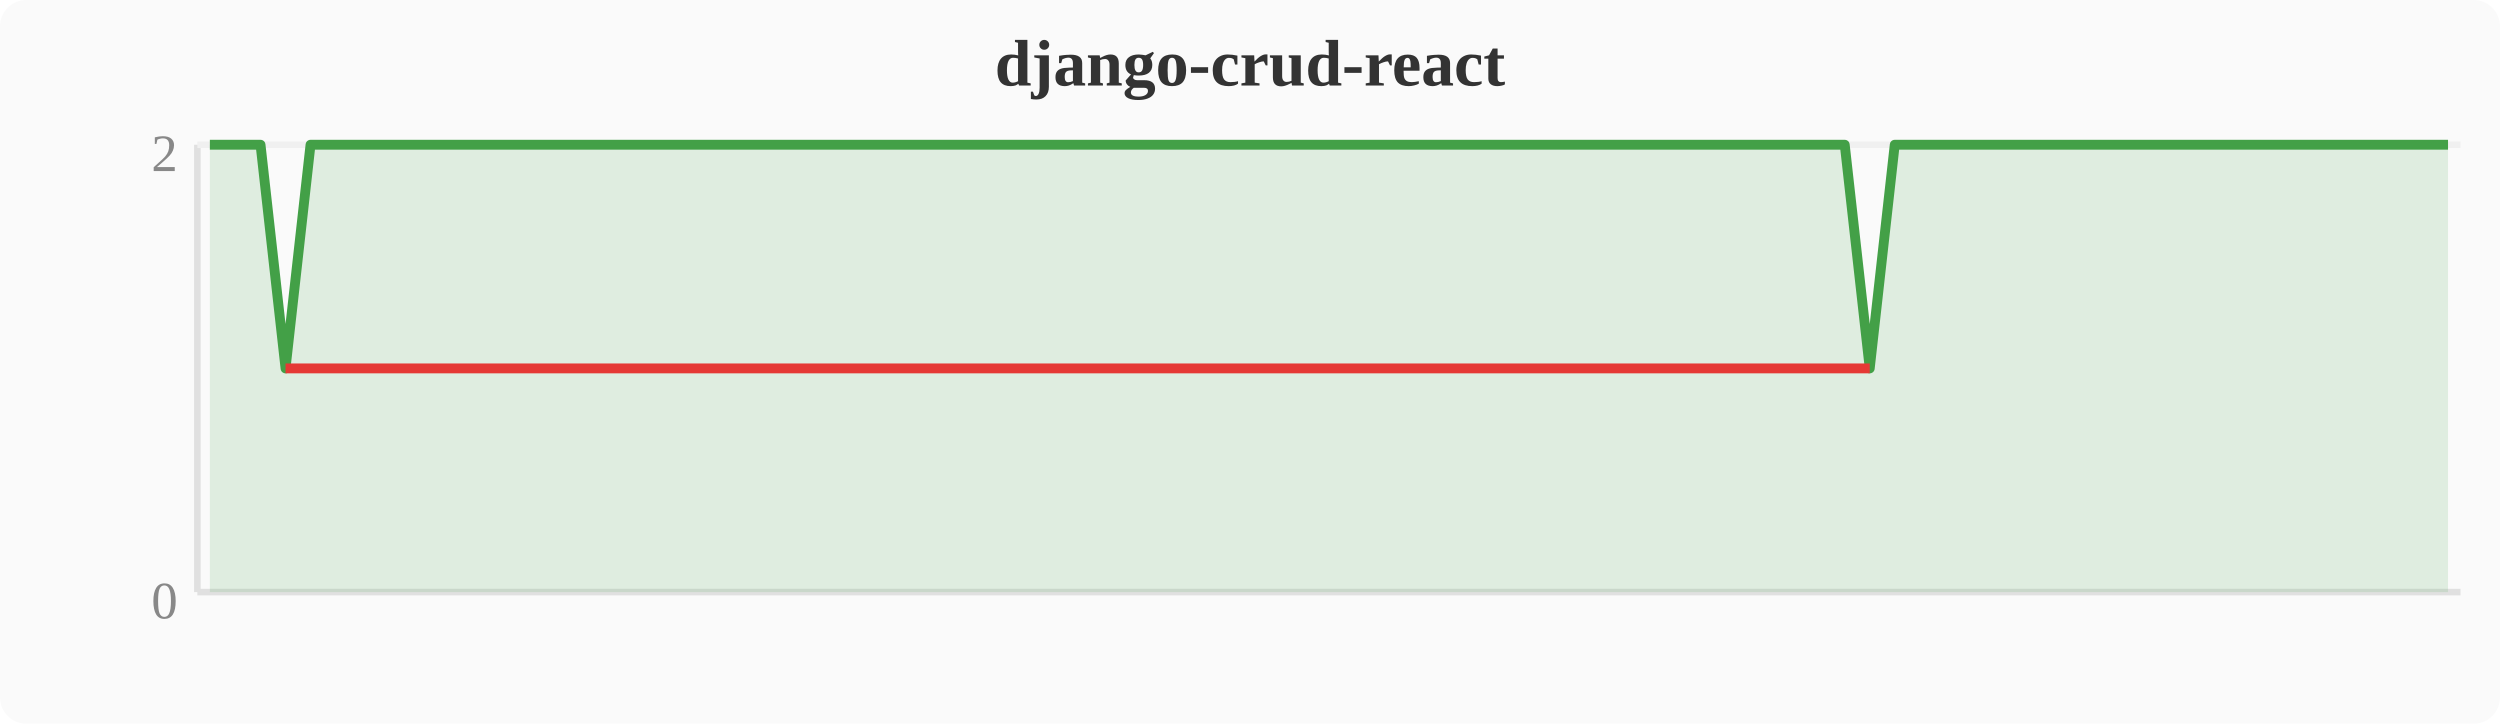
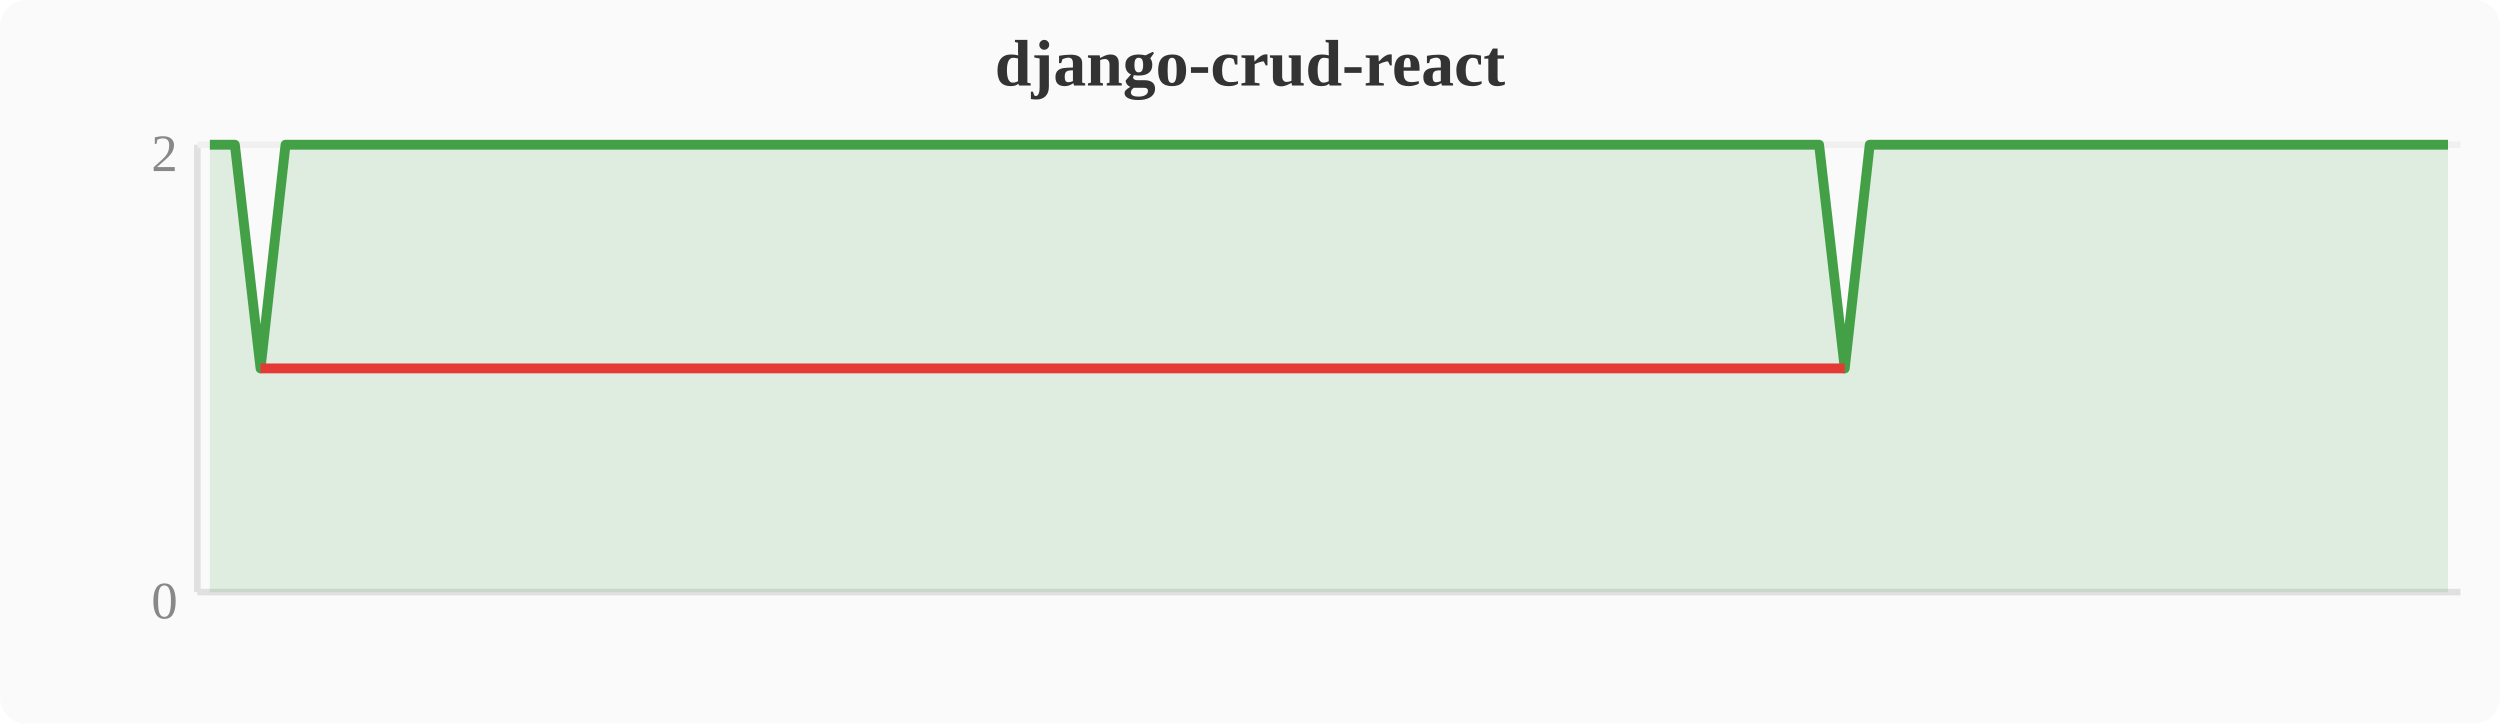
<svg xmlns="http://www.w3.org/2000/svg" width="380" height="110" viewBox="0 0 380 110">
  <rect width="380" height="110" fill="#fafafa" rx="4" />
  <text x="190" y="13" text-anchor="middle" font-size="10" font-weight="bold" fill="#333">django-crud-react</text>
  <line x1="30" y1="22" x2="30" y2="90" stroke="#e0e0e0" stroke-width="1" />
  <line x1="30" y1="90" x2="374" y2="90" stroke="#e0e0e0" stroke-width="1" />
  <line x1="30" y1="22" x2="374" y2="22" stroke="#f0f0f0" stroke-width="1" />
  <text x="27" y="94" text-anchor="end" font-size="8" fill="#888">0</text>
  <text x="27" y="26" text-anchor="end" font-size="8" fill="#888">2</text>
-   <polygon points="31.9,22.0 35.7,22.0 39.6,22.0 43.4,56.0 47.2,22.0 51.0,22.0 54.8,22.0 58.7,22.0 62.5,22.0 66.3,22.0 70.1,22.0 74.0,22.0 77.8,22.0 81.6,22.0 85.4,22.0 89.2,22.0 93.1,22.0 96.9,22.0 100.7,22.0 104.5,22.0 108.4,22.0 112.2,22.0 116.0,22.0 119.8,22.0 123.6,22.0 127.5,22.0 131.3,22.0 135.1,22.0 138.9,22.0 142.8,22.0 146.6,22.0 150.4,22.0 154.2,22.0 158.0,22.0 161.9,22.0 165.7,22.0 169.5,22.0 173.3,22.0 177.2,22.0 181.0,22.0 184.8,22.0 188.6,22.0 192.4,22.0 196.3,22.0 200.1,22.0 203.9,22.0 207.7,22.0 211.6,22.0 215.4,22.0 219.2,22.0 223.0,22.0 226.8,22.0 230.7,22.0 234.5,22.0 238.3,22.0 242.1,22.0 246.0,22.0 249.8,22.0 253.6,22.0 257.4,22.0 261.2,22.0 265.1,22.0 268.9,22.0 272.7,22.0 276.5,22.0 280.4,22.0 284.2,56.0 288.0,22.0 291.8,22.0 295.6,22.0 299.5,22.0 303.3,22.0 307.1,22.0 310.9,22.0 314.8,22.0 318.6,22.0 322.4,22.0 326.2,22.0 330.0,22.0 333.9,22.0 337.7,22.0 341.5,22.0 345.3,22.0 349.2,22.0 353.0,22.0 356.8,22.0 360.6,22.0 364.4,22.0 368.3,22.0 372.1,22.0 372.1,90 31.9,90" fill="#43a047" opacity="0.15" />
-   <polyline points="31.9,22.0 35.7,22.0 39.6,22.0 43.4,56.0 47.2,22.0 51.0,22.0 54.8,22.0 58.7,22.0 62.5,22.0 66.3,22.0 70.1,22.0 74.0,22.0 77.8,22.0 81.6,22.0 85.4,22.0 89.2,22.0 93.1,22.0 96.9,22.0 100.7,22.0 104.5,22.0 108.4,22.0 112.2,22.0 116.0,22.0 119.8,22.0 123.6,22.0 127.5,22.0 131.3,22.0 135.1,22.0 138.9,22.0 142.8,22.0 146.6,22.0 150.4,22.0 154.2,22.0 158.0,22.0 161.9,22.0 165.7,22.0 169.5,22.0 173.3,22.0 177.2,22.0 181.0,22.0 184.8,22.0 188.6,22.0 192.4,22.0 196.3,22.0 200.1,22.0 203.9,22.0 207.7,22.0 211.6,22.0 215.4,22.0 219.2,22.0 223.0,22.0 226.8,22.0 230.7,22.0 234.5,22.0 238.3,22.0 242.1,22.0 246.0,22.0 249.8,22.0 253.6,22.0 257.4,22.0 261.2,22.0 265.1,22.0 268.9,22.0 272.7,22.0 276.5,22.0 280.4,22.0 284.2,56.0 288.0,22.0 291.8,22.0 295.6,22.0 299.5,22.0 303.3,22.0 307.1,22.0 310.9,22.0 314.8,22.0 318.6,22.0 322.4,22.0 326.2,22.0 330.0,22.0 333.9,22.0 337.7,22.0 341.5,22.0 345.3,22.0 349.2,22.0 353.0,22.0 356.8,22.0 360.6,22.0 364.4,22.0 368.3,22.0 372.1,22.0" fill="none" stroke="#43a047" stroke-width="1.5" stroke-linejoin="round" />
-   <polyline points="43.4,56.0 284.2,56.0" fill="none" stroke="#e53935" stroke-width="1.5" stroke-linejoin="round" />
+   <polygon points="31.9,22.0 35.7,22.0 39.6,56.0 43.4,22.0 47.2,22.0 51.0,22.0 54.8,22.0 58.7,22.0 62.5,22.0 66.3,22.0 70.1,22.0 74.0,22.0 77.8,22.0 81.6,22.0 85.4,22.0 89.2,22.0 93.1,22.0 96.9,22.0 100.7,22.0 104.5,22.0 108.4,22.0 112.2,22.0 116.0,22.0 119.8,22.0 123.6,22.0 127.5,22.0 131.3,22.0 135.1,22.0 138.9,22.0 142.8,22.0 146.6,22.0 150.4,22.0 154.2,22.0 158.0,22.0 161.9,22.0 165.7,22.0 169.5,22.0 173.3,22.0 177.2,22.0 181.0,22.0 184.8,22.0 188.6,22.0 192.4,22.0 196.3,22.0 200.1,22.0 203.9,22.0 207.7,22.0 211.6,22.0 215.4,22.0 219.2,22.0 223.0,22.0 226.8,22.0 230.7,22.0 234.5,22.0 238.3,22.0 242.1,22.0 246.0,22.0 249.8,22.0 253.6,22.0 257.4,22.0 261.2,22.0 265.1,22.0 268.9,22.0 272.7,22.0 276.5,22.0 280.4,56.0 284.2,22.0 288.0,22.0 291.8,22.0 295.6,22.0 299.5,22.0 303.3,22.0 307.1,22.0 310.9,22.0 314.8,22.0 318.6,22.0 322.4,22.0 326.2,22.0 330.0,22.0 333.9,22.0 337.7,22.0 341.5,22.0 345.3,22.0 349.2,22.0 353.0,22.0 356.8,22.0 360.6,22.0 364.4,22.0 368.3,22.0 372.1,22.0 372.1,90 31.9,90" fill="#43a047" opacity="0.15" />
+   <polyline points="31.9,22.0 35.7,22.0 39.6,56.0 43.4,22.0 47.2,22.0 51.0,22.0 54.8,22.0 58.7,22.0 62.5,22.0 66.3,22.0 70.1,22.0 74.0,22.0 77.8,22.0 81.6,22.0 85.4,22.0 89.2,22.0 93.1,22.0 96.9,22.0 100.7,22.0 104.5,22.0 108.4,22.0 112.2,22.0 116.0,22.0 119.8,22.0 123.6,22.0 127.5,22.0 131.3,22.0 135.1,22.0 138.9,22.0 142.8,22.0 146.6,22.0 150.4,22.0 154.2,22.0 158.0,22.0 161.9,22.0 165.7,22.0 169.5,22.0 173.3,22.0 177.2,22.0 181.0,22.0 184.8,22.0 188.6,22.0 192.4,22.0 196.3,22.0 200.1,22.0 203.9,22.0 207.7,22.0 211.6,22.0 215.4,22.0 219.2,22.0 223.0,22.0 226.8,22.0 230.7,22.0 234.5,22.0 238.3,22.0 242.1,22.0 246.0,22.0 249.8,22.0 253.6,22.0 257.4,22.0 261.2,22.0 265.1,22.0 268.9,22.0 272.7,22.0 276.5,22.0 280.4,56.0 284.2,22.0 288.0,22.0 291.8,22.0 295.6,22.0 299.5,22.0 303.3,22.0 307.1,22.0 310.9,22.0 314.8,22.0 318.6,22.0 322.4,22.0 326.2,22.0 330.0,22.0 333.9,22.0 337.7,22.0 341.5,22.0 345.3,22.0 349.2,22.0 353.0,22.0 356.8,22.0 360.6,22.0 364.4,22.0 368.3,22.0 372.1,22.0" fill="none" stroke="#43a047" stroke-width="1.5" stroke-linejoin="round" />
+   <polyline points="39.6,56.0 280.4,56.0" fill="none" stroke="#e53935" stroke-width="1.5" stroke-linejoin="round" />
</svg>
